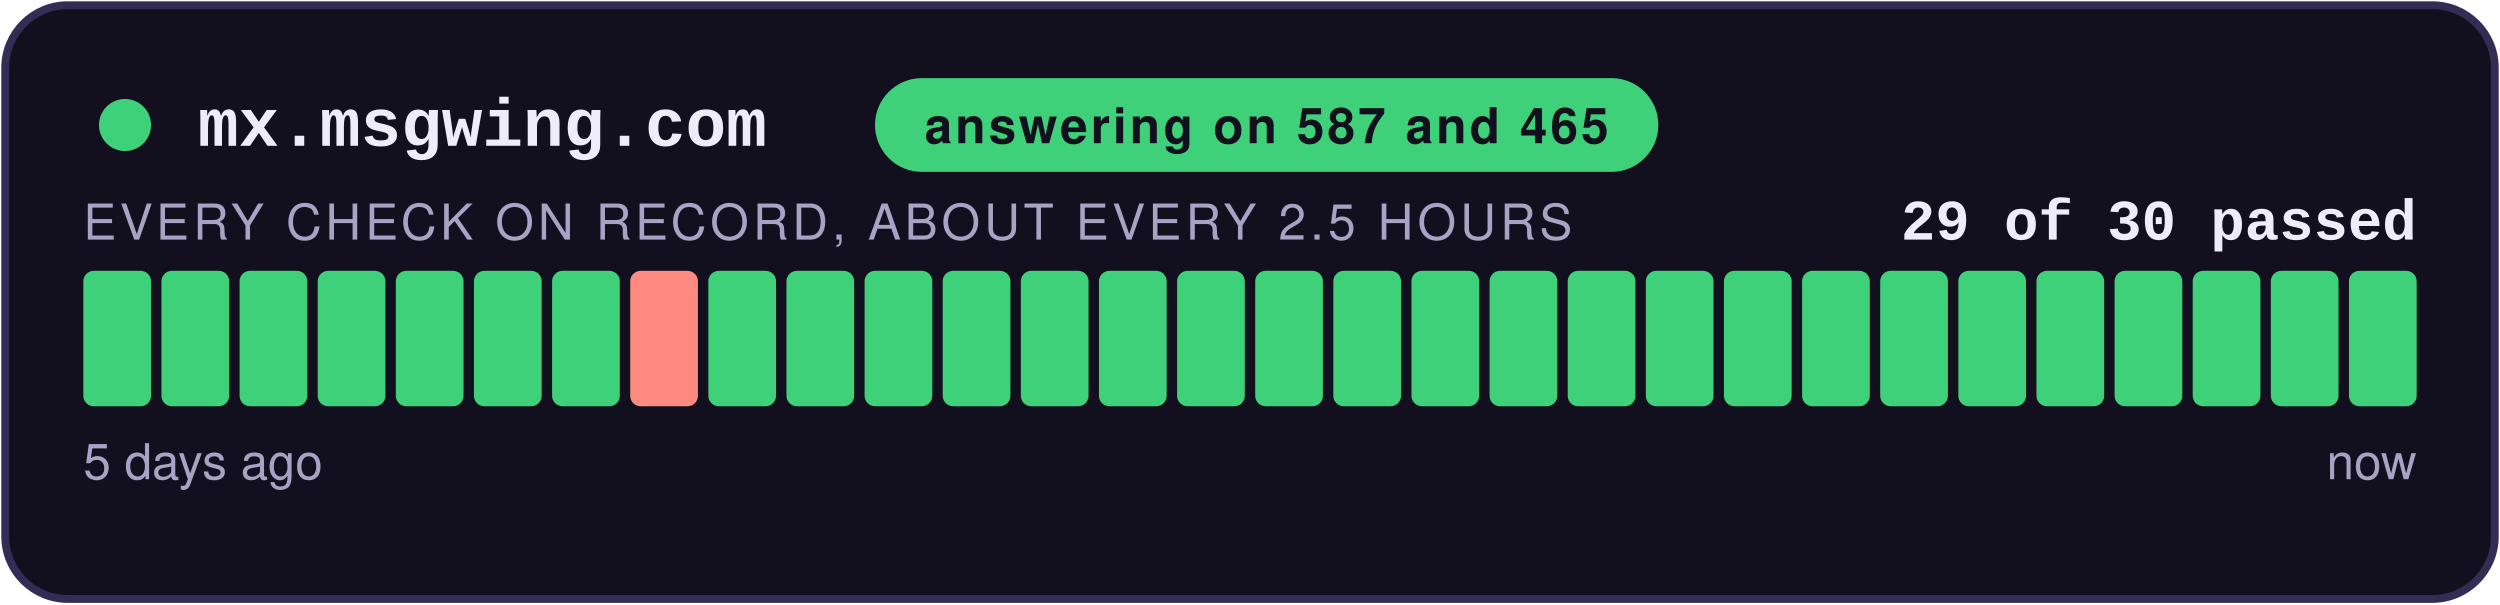
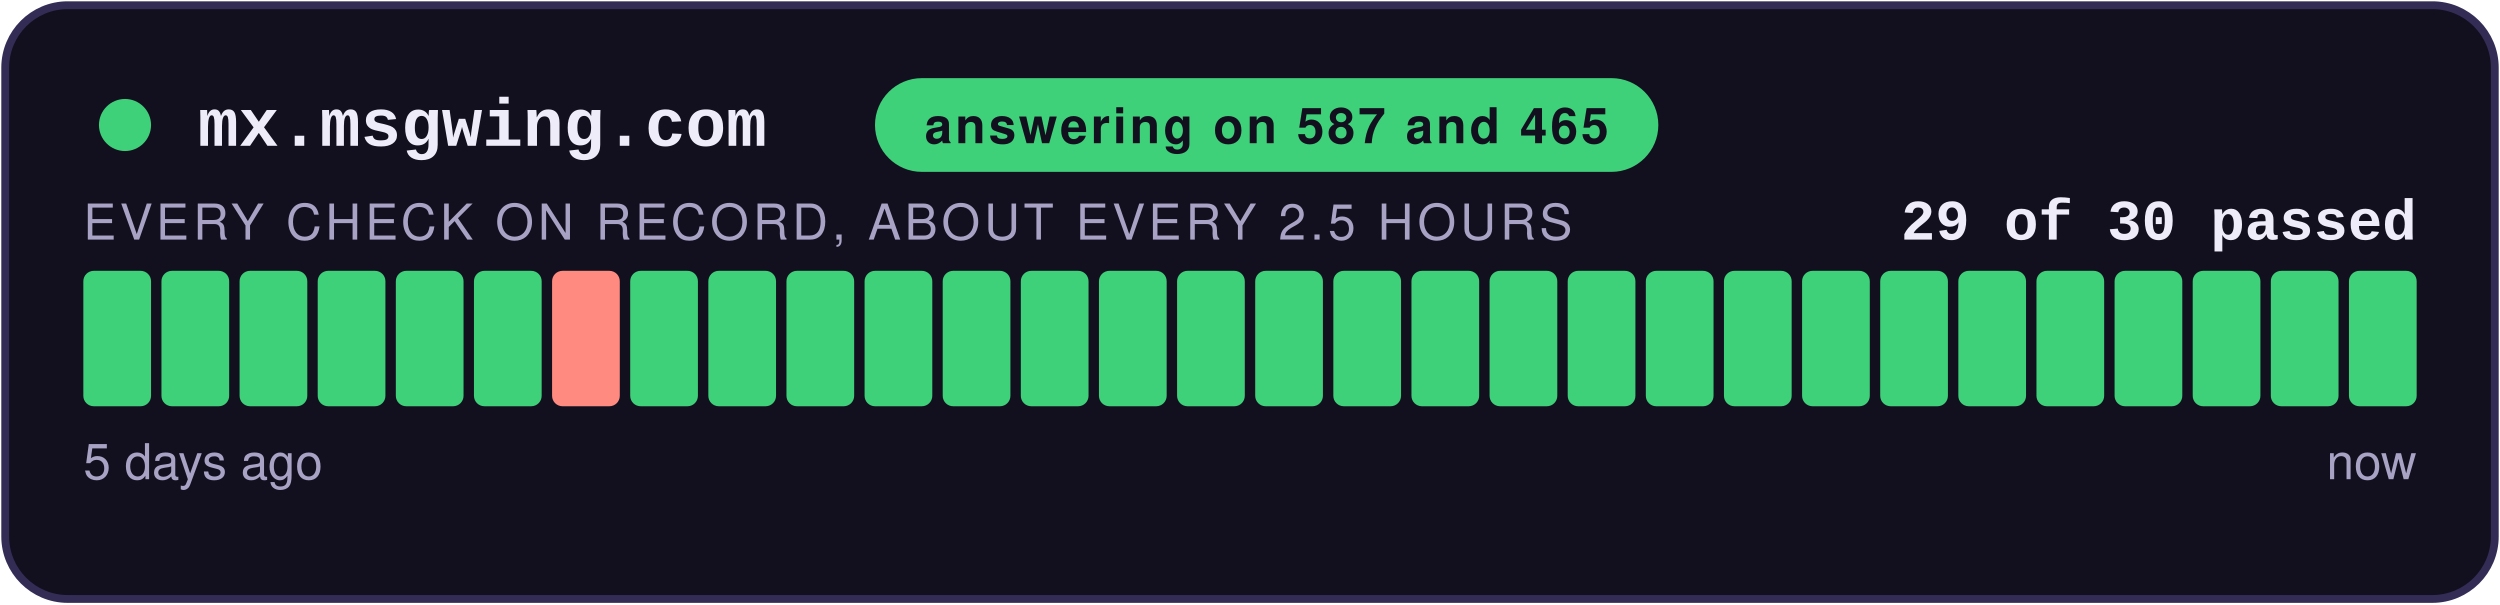
<svg xmlns="http://www.w3.org/2000/svg" width="480" height="116" viewBox="0 0 480 116" role="img" aria-label="answering on 587 and 465: 29 of 30 checks passed">
  <style>
    .teraz { animation: zu-puls 2.4s ease-in-out infinite; }
    @keyframes zu-puls { 0%, 100% { opacity: 1; } 50% { opacity: .45; } }
    @media (prefers-reduced-motion: reduce) { .teraz { animation: none; } }
  </style>
  <rect x="1" y="1" width="478" height="114" rx="12" fill="#12101E" stroke="#332C55" stroke-width="1.5" />
  <circle cx="24" cy="24" r="5" fill="#3FD07A" />
  <text x="38" y="28" font-family="Courier New,monospace" font-size="13" font-weight="700" fill="#EFECFA">mx.msgwing.com</text>
  <rect x="168" y="15" width="150.4" height="18" rx="9" fill="#3FD07A" />
  <text x="243.2" y="27.5" text-anchor="middle" font-family="-apple-system,Segoe UI,Helvetica,Arial,sans-serif" font-size="9.5" font-weight="700" fill="#12101E" letter-spacing="0.6">answering on 587 and 465</text>
  <text x="464" y="46" text-anchor="end" font-family="Courier New,monospace" font-size="11" font-weight="700" fill="#EFECFA">29 of 30 passed</text>
  <text x="16" y="46" font-family="-apple-system,Segoe UI,Helvetica,Arial,sans-serif" font-size="9.5" fill="#A8A2C4" letter-spacing="0.8">EVERY CHECK ON RECORD, ABOUT EVERY 2.5 HOURS</text>
  <rect x="16.00" y="52" width="13.00" height="26" rx="2" fill="#3FD07A" />
  <rect x="31.00" y="52" width="13.00" height="26" rx="2" fill="#3FD07A" />
  <rect x="46.00" y="52" width="13.00" height="26" rx="2" fill="#3FD07A" />
  <rect x="61.00" y="52" width="13.00" height="26" rx="2" fill="#3FD07A" />
  <rect x="76.00" y="52" width="13.00" height="26" rx="2" fill="#3FD07A" />
  <rect x="91.00" y="52" width="13.00" height="26" rx="2" fill="#3FD07A" />
-   <rect x="106.00" y="52" width="13.00" height="26" rx="2" fill="#3FD07A" />
-   <rect x="121.00" y="52" width="13.00" height="26" rx="2" fill="#FF8A80" />
+   <rect x="106.00" y="52" width="13.00" height="26" rx="2" fill="#FF8A80" />
+   <rect x="121.00" y="52" width="13.00" height="26" rx="2" fill="#3FD07A" />
  <rect x="136.00" y="52" width="13.00" height="26" rx="2" fill="#3FD07A" />
  <rect x="151.00" y="52" width="13.00" height="26" rx="2" fill="#3FD07A" />
  <rect x="166.00" y="52" width="13.00" height="26" rx="2" fill="#3FD07A" />
  <rect x="181.00" y="52" width="13.00" height="26" rx="2" fill="#3FD07A" />
  <rect x="196.00" y="52" width="13.00" height="26" rx="2" fill="#3FD07A" />
  <rect x="211.00" y="52" width="13.00" height="26" rx="2" fill="#3FD07A" />
  <rect x="226.00" y="52" width="13.00" height="26" rx="2" fill="#3FD07A" />
  <rect x="241.00" y="52" width="13.00" height="26" rx="2" fill="#3FD07A" />
  <rect x="256.00" y="52" width="13.00" height="26" rx="2" fill="#3FD07A" />
  <rect x="271.00" y="52" width="13.00" height="26" rx="2" fill="#3FD07A" />
  <rect x="286.00" y="52" width="13.00" height="26" rx="2" fill="#3FD07A" />
  <rect x="301.00" y="52" width="13.00" height="26" rx="2" fill="#3FD07A" />
  <rect x="316.00" y="52" width="13.00" height="26" rx="2" fill="#3FD07A" />
  <rect x="331.00" y="52" width="13.00" height="26" rx="2" fill="#3FD07A" />
  <rect x="346.00" y="52" width="13.00" height="26" rx="2" fill="#3FD07A" />
  <rect x="361.00" y="52" width="13.00" height="26" rx="2" fill="#3FD07A" />
  <rect x="376.00" y="52" width="13.00" height="26" rx="2" fill="#3FD07A" />
  <rect x="391.00" y="52" width="13.00" height="26" rx="2" fill="#3FD07A" />
  <rect x="406.00" y="52" width="13.00" height="26" rx="2" fill="#3FD07A" />
  <rect x="421.00" y="52" width="13.00" height="26" rx="2" fill="#3FD07A" />
  <rect x="436.00" y="52" width="13.00" height="26" rx="2" fill="#3FD07A" />
  <rect x="451.00" y="52" width="13.00" height="26" rx="2" fill="#3FD07A" class="teraz" />
  <text x="16" y="92" font-family="-apple-system,Segoe UI,Helvetica,Arial,sans-serif" font-size="9.5" fill="#A8A2C4">5 days ago</text>
  <text x="464" y="92" text-anchor="end" font-family="-apple-system,Segoe UI,Helvetica,Arial,sans-serif" font-size="9.5" fill="#A8A2C4">now</text>
</svg>
